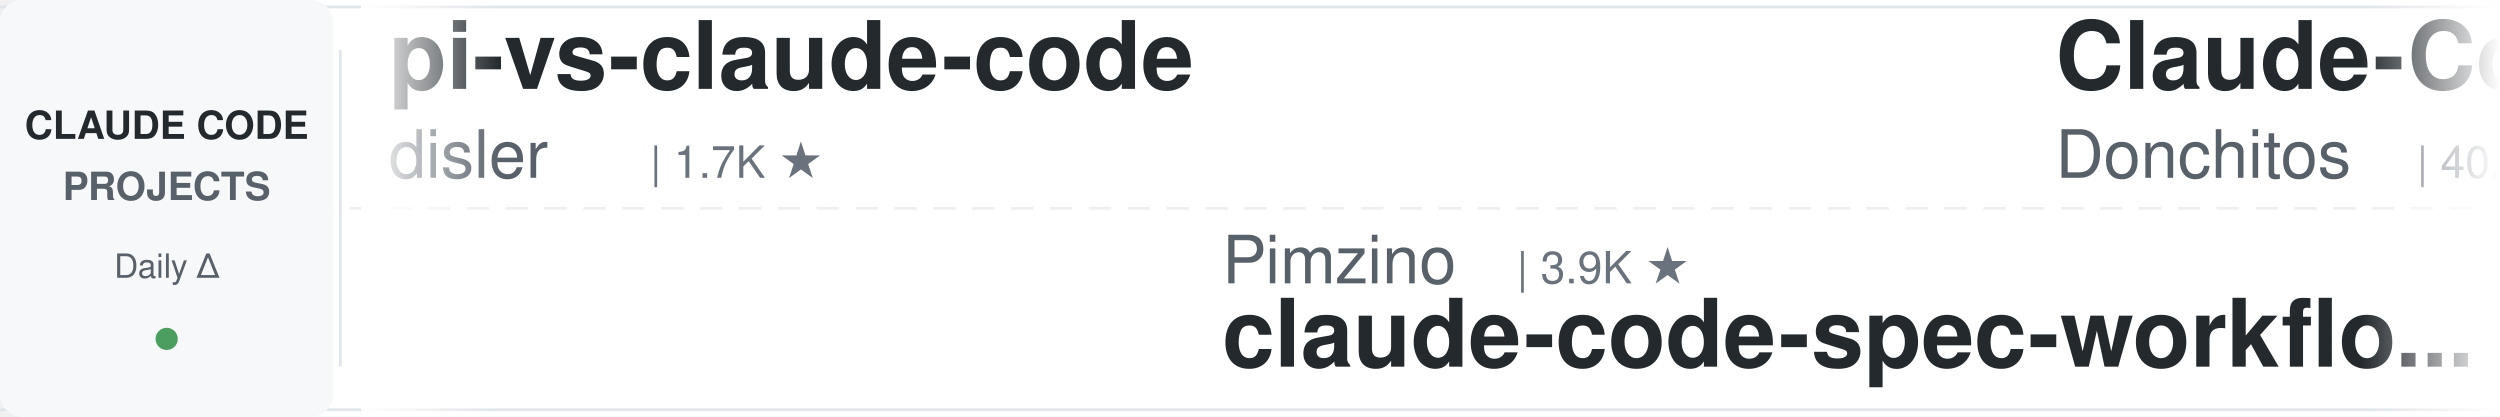
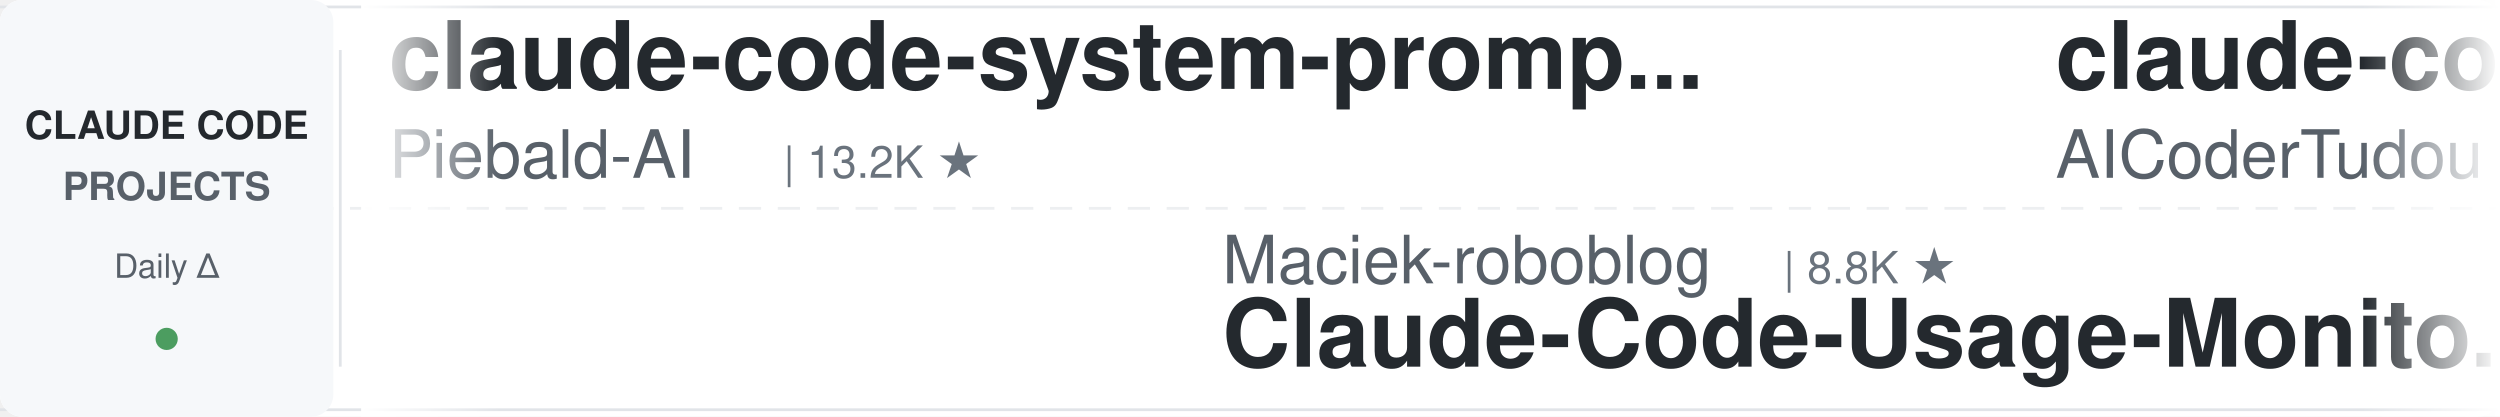
<svg xmlns="http://www.w3.org/2000/svg" width="900" height="150">
  <defs>
    <linearGradient id="leftFade" x1="0%" y1="0%" x2="100%" y2="0%">
      <stop offset="0%" style="stop-color:#ffffff;stop-opacity:1" />
      <stop offset="100%" style="stop-color:#ffffff;stop-opacity:0" />
    </linearGradient>
    <linearGradient id="rightFade" x1="0%" y1="0%" x2="100%" y2="0%">
      <stop offset="0%" style="stop-color:#ffffff;stop-opacity:0" />
      <stop offset="100%" style="stop-color:#ffffff;stop-opacity:1" />
    </linearGradient>
  </defs>
  <rect width="900" height="150" fill="#ffffff" rx="8" />
  <rect x="0" y="2" width="900" height="1" fill="#e1e4e8" />
  <rect x="0" y="147" width="900" height="1" fill="#e1e4e8" />
  <line x1="0" y1="75" x2="900" y2="75" stroke="#e1e4e8" stroke-width="1" stroke-dasharray="8 6" opacity="0.6" />
  <rect x="0" y="0" width="120" height="150" fill="#f6f8fa" rx="8" />
  <text x="60" y="50" font-family="-apple-system, BlinkMacSystemFont, 'Segoe UI', Helvetica, Arial, sans-serif" font-size="14" font-weight="600" fill="#24292e" text-anchor="middle">CLAUDE CODE</text>
  <text x="60" y="72" font-family="-apple-system, BlinkMacSystemFont, 'Segoe UI', Helvetica, Arial, sans-serif" font-size="14" font-weight="600" fill="#586069" text-anchor="middle">PROJECTS</text>
  <text x="60" y="100" font-family="-apple-system, BlinkMacSystemFont, 'Segoe UI', Helvetica, Arial, sans-serif" font-size="12" font-weight="500" fill="#586069" text-anchor="middle">Daily Δ</text>
  <circle cx="60" cy="122" r="4" fill="#22863a" opacity="0.8" />
  <rect x="122" y="18" width="1" height="114" fill="#e1e4e8" />
  <clipPath id="tickerClip">
    <rect x="130" y="0" width="770" height="150" />
  </clipPath>
  <g clip-path="url(#tickerClip)">
    <g id="tickerItems">
      <animateTransform attributeName="transform" attributeType="XML" type="translate" from="0 0" to="-3000 0" dur="54s" repeatCount="indefinite" />
      <g transform="translate(0, 0)">
-         <text x="140" y="32" font-family="-apple-system, BlinkMacSystemFont, 'Segoe UI', Helvetica, Arial, sans-serif" font-size="34" font-weight="600" fill="#24292e">pi-vs-claude-code</text>
-         <text x="140" y="64" font-family="-apple-system, BlinkMacSystemFont, 'Segoe UI', Helvetica, Arial, sans-serif" font-size="24" font-weight="400" fill="#586069">disler</text>
-         <text x="234" y="64" font-family="-apple-system, BlinkMacSystemFont, 'Segoe UI', Helvetica, Arial, sans-serif" font-size="16" font-weight="500" fill="#6a737d">| 1.7K ★</text>
+         <text x="140" y="32" font-family="-apple-system, BlinkMacSystemFont, 'Segoe UI', Helvetica, Arial, sans-serif" font-size="34" font-weight="600" fill="#24292e">claude-code-system-promp...</text>
+         <text x="140" y="64" font-family="-apple-system, BlinkMacSystemFont, 'Segoe UI', Helvetica, Arial, sans-serif" font-size="24" font-weight="400" fill="#586069">Piebald-AI</text>
+         <text x="282" y="64" font-family="-apple-system, BlinkMacSystemFont, 'Segoe UI', Helvetica, Arial, sans-serif" font-size="16" font-weight="500" fill="#6a737d">| 13.2K ★</text>
      </g>
      <g transform="translate(300, 0)">
-         <text x="140" y="102" font-family="-apple-system, BlinkMacSystemFont, 'Segoe UI', Helvetica, Arial, sans-serif" font-size="24" font-weight="400" fill="#586069">Pimzino</text>
-         <text x="246" y="102" font-family="-apple-system, BlinkMacSystemFont, 'Segoe UI', Helvetica, Arial, sans-serif" font-size="16" font-weight="500" fill="#6a737d">| 3.9K ★</text>
-         <text x="140" y="132" font-family="-apple-system, BlinkMacSystemFont, 'Segoe UI', Helvetica, Arial, sans-serif" font-size="34" font-weight="600" fill="#24292e">claude-code-spec-workflo...</text>
+         <text x="140" y="102" font-family="-apple-system, BlinkMacSystemFont, 'Segoe UI', Helvetica, Arial, sans-serif" font-size="24" font-weight="400" fill="#586069">Maciek-roboblog</text>
+         <text x="342" y="102" font-family="-apple-system, BlinkMacSystemFont, 'Segoe UI', Helvetica, Arial, sans-serif" font-size="16" font-weight="500" fill="#6a737d">| 8.8K ★</text>
+         <text x="140" y="132" font-family="-apple-system, BlinkMacSystemFont, 'Segoe UI', Helvetica, Arial, sans-serif" font-size="34" font-weight="600" fill="#24292e">Claude-Code-Usage-Monito...</text>
      </g>
      <g transform="translate(600, 0)">
-         <text x="140" y="32" font-family="-apple-system, BlinkMacSystemFont, 'Segoe UI', Helvetica, Arial, sans-serif" font-size="34" font-weight="600" fill="#24292e">Claude-Code-Game-Studios</text>
-         <text x="140" y="64" font-family="-apple-system, BlinkMacSystemFont, 'Segoe UI', Helvetica, Arial, sans-serif" font-size="24" font-weight="400" fill="#586069">Donchitos</text>
-         <text x="270" y="64" font-family="-apple-system, BlinkMacSystemFont, 'Segoe UI', Helvetica, Arial, sans-serif" font-size="16" font-weight="500" fill="#6a737d">| 40.7K ★</text>
+         <text x="140" y="32" font-family="-apple-system, BlinkMacSystemFont, 'Segoe UI', Helvetica, Arial, sans-serif" font-size="34" font-weight="600" fill="#24292e">claude-code-tudou</text>
+         <text x="140" y="64" font-family="-apple-system, BlinkMacSystemFont, 'Segoe UI', Helvetica, Arial, sans-serif" font-size="24" font-weight="400" fill="#586069">AICoderTudou</text>
+         <text x="306" y="64" font-family="-apple-system, BlinkMacSystemFont, 'Segoe UI', Helvetica, Arial, sans-serif" font-size="16" font-weight="500" fill="#6a737d">| 493 ★</text>
      </g>
      <g transform="translate(900, 0)">
-         <text x="140" y="102" font-family="-apple-system, BlinkMacSystemFont, 'Segoe UI', Helvetica, Arial, sans-serif" font-size="24" font-weight="400" fill="#586069">FlorianBruniaux</text>
-         <text x="342" y="102" font-family="-apple-system, BlinkMacSystemFont, 'Segoe UI', Helvetica, Arial, sans-serif" font-size="16" font-weight="500" fill="#6a737d">| 7.2K ★</text>
-         <text x="140" y="132" font-family="-apple-system, BlinkMacSystemFont, 'Segoe UI', Helvetica, Arial, sans-serif" font-size="34" font-weight="600" fill="#24292e">claude-code-ultimate-gui...</text>
+         <text x="140" y="102" font-family="-apple-system, BlinkMacSystemFont, 'Segoe UI', Helvetica, Arial, sans-serif" font-size="24" font-weight="400" fill="#586069">Donchitos</text>
+         <text x="270" y="102" font-family="-apple-system, BlinkMacSystemFont, 'Segoe UI', Helvetica, Arial, sans-serif" font-size="16" font-weight="500" fill="#6a737d">| 40.7K ★</text>
+         <text x="140" y="132" font-family="-apple-system, BlinkMacSystemFont, 'Segoe UI', Helvetica, Arial, sans-serif" font-size="34" font-weight="600" fill="#24292e">Claude-Code-Game-Studios</text>
      </g>
      <g transform="translate(1200, 0)">
-         <text x="140" y="32" font-family="-apple-system, BlinkMacSystemFont, 'Segoe UI', Helvetica, Arial, sans-serif" font-size="34" font-weight="600" fill="#24292e">claude-code-hooks-master...</text>
-         <text x="140" y="64" font-family="-apple-system, BlinkMacSystemFont, 'Segoe UI', Helvetica, Arial, sans-serif" font-size="24" font-weight="400" fill="#586069">disler</text>
-         <text x="234" y="64" font-family="-apple-system, BlinkMacSystemFont, 'Segoe UI', Helvetica, Arial, sans-serif" font-size="16" font-weight="500" fill="#6a737d">| 4.0K ★</text>
+         <text x="140" y="32" font-family="-apple-system, BlinkMacSystemFont, 'Segoe UI', Helvetica, Arial, sans-serif" font-size="34" font-weight="600" fill="#24292e">claude-code-rev</text>
+         <text x="140" y="64" font-family="-apple-system, BlinkMacSystemFont, 'Segoe UI', Helvetica, Arial, sans-serif" font-size="24" font-weight="400" fill="#586069">oboard</text>
+         <text x="234" y="64" font-family="-apple-system, BlinkMacSystemFont, 'Segoe UI', Helvetica, Arial, sans-serif" font-size="16" font-weight="500" fill="#6a737d">| 3.3K ★</text>
      </g>
      <g transform="translate(1500, 0)">
-         <text x="140" y="102" font-family="-apple-system, BlinkMacSystemFont, 'Segoe UI', Helvetica, Arial, sans-serif" font-size="24" font-weight="400" fill="#586069">jqueryscript</text>
-         <text x="306" y="102" font-family="-apple-system, BlinkMacSystemFont, 'Segoe UI', Helvetica, Arial, sans-serif" font-size="16" font-weight="500" fill="#6a737d">| 556 ★</text>
-         <text x="140" y="132" font-family="-apple-system, BlinkMacSystemFont, 'Segoe UI', Helvetica, Arial, sans-serif" font-size="34" font-weight="600" fill="#24292e">awesome-claude-code</text>
+         <text x="140" y="102" font-family="-apple-system, BlinkMacSystemFont, 'Segoe UI', Helvetica, Arial, sans-serif" font-size="24" font-weight="400" fill="#586069">Windy3f3f3f3f</text>
+         <text x="318" y="102" font-family="-apple-system, BlinkMacSystemFont, 'Segoe UI', Helvetica, Arial, sans-serif" font-size="16" font-weight="500" fill="#6a737d">| 3.8K ★</text>
+         <text x="140" y="132" font-family="-apple-system, BlinkMacSystemFont, 'Segoe UI', Helvetica, Arial, sans-serif" font-size="34" font-weight="600" fill="#24292e">how-claude-code-works</text>
      </g>
      <g transform="translate(1800, 0)">
-         <text x="140" y="32" font-family="-apple-system, BlinkMacSystemFont, 'Segoe UI', Helvetica, Arial, sans-serif" font-size="34" font-weight="600" fill="#24292e">claude-code-from-source</text>
-         <text x="140" y="64" font-family="-apple-system, BlinkMacSystemFont, 'Segoe UI', Helvetica, Arial, sans-serif" font-size="24" font-weight="400" fill="#586069">alejandrobalderas</text>
-         <text x="366" y="64" font-family="-apple-system, BlinkMacSystemFont, 'Segoe UI', Helvetica, Arial, sans-serif" font-size="16" font-weight="500" fill="#6a737d">| 3.0K ★</text>
+         <text x="140" y="32" font-family="-apple-system, BlinkMacSystemFont, 'Segoe UI', Helvetica, Arial, sans-serif" font-size="34" font-weight="600" fill="#24292e">claude-code-security-rev...</text>
+         <text x="140" y="64" font-family="-apple-system, BlinkMacSystemFont, 'Segoe UI', Helvetica, Arial, sans-serif" font-size="24" font-weight="400" fill="#586069">anthropics</text>
+         <text x="282" y="64" font-family="-apple-system, BlinkMacSystemFont, 'Segoe UI', Helvetica, Arial, sans-serif" font-size="16" font-weight="500" fill="#6a737d">| 7.1K ★</text>
      </g>
      <g transform="translate(2100, 0)">
-         <text x="140" y="102" font-family="-apple-system, BlinkMacSystemFont, 'Segoe UI', Helvetica, Arial, sans-serif" font-size="24" font-weight="400" fill="#586069">ponponon</text>
-         <text x="258" y="102" font-family="-apple-system, BlinkMacSystemFont, 'Segoe UI', Helvetica, Arial, sans-serif" font-size="16" font-weight="500" fill="#6a737d">| 2.3K ★</text>
-         <text x="140" y="132" font-family="-apple-system, BlinkMacSystemFont, 'Segoe UI', Helvetica, Arial, sans-serif" font-size="34" font-weight="600" fill="#24292e">claude_code_src</text>
+         <text x="140" y="102" font-family="-apple-system, BlinkMacSystemFont, 'Segoe UI', Helvetica, Arial, sans-serif" font-size="24" font-weight="400" fill="#586069">ykdojo</text>
+         <text x="234" y="102" font-family="-apple-system, BlinkMacSystemFont, 'Segoe UI', Helvetica, Arial, sans-serif" font-size="16" font-weight="500" fill="#6a737d">| 10.4K ★</text>
+         <text x="140" y="132" font-family="-apple-system, BlinkMacSystemFont, 'Segoe UI', Helvetica, Arial, sans-serif" font-size="34" font-weight="600" fill="#24292e">claude-code-tips</text>
      </g>
      <g transform="translate(2400, 0)">
-         <text x="140" y="32" font-family="-apple-system, BlinkMacSystemFont, 'Segoe UI', Helvetica, Arial, sans-serif" font-size="34" font-weight="600" fill="#24292e">claude-code-from-scratch</text>
-         <text x="140" y="64" font-family="-apple-system, BlinkMacSystemFont, 'Segoe UI', Helvetica, Arial, sans-serif" font-size="24" font-weight="400" fill="#586069">Windy3f3f3f3f</text>
-         <text x="318" y="64" font-family="-apple-system, BlinkMacSystemFont, 'Segoe UI', Helvetica, Arial, sans-serif" font-size="16" font-weight="500" fill="#6a737d">| 2.8K ★</text>
+         <text x="140" y="32" font-family="-apple-system, BlinkMacSystemFont, 'Segoe UI', Helvetica, Arial, sans-serif" font-size="34" font-weight="600" fill="#24292e">awesome-claude-code</text>
+         <text x="140" y="64" font-family="-apple-system, BlinkMacSystemFont, 'Segoe UI', Helvetica, Arial, sans-serif" font-size="24" font-weight="400" fill="#586069">jqueryscript</text>
+         <text x="306" y="64" font-family="-apple-system, BlinkMacSystemFont, 'Segoe UI', Helvetica, Arial, sans-serif" font-size="16" font-weight="500" fill="#6a737d">| 557 ★</text>
      </g>
      <g transform="translate(2700, 0)">
-         <text x="140" y="102" font-family="-apple-system, BlinkMacSystemFont, 'Segoe UI', Helvetica, Arial, sans-serif" font-size="24" font-weight="400" fill="#586069">musistudio</text>
-         <text x="282" y="102" font-family="-apple-system, BlinkMacSystemFont, 'Segoe UI', Helvetica, Arial, sans-serif" font-size="16" font-weight="500" fill="#6a737d">| 38.3K ★</text>
-         <text x="140" y="132" font-family="-apple-system, BlinkMacSystemFont, 'Segoe UI', Helvetica, Arial, sans-serif" font-size="34" font-weight="600" fill="#24292e">claude-code-router</text>
+         <text x="140" y="102" font-family="-apple-system, BlinkMacSystemFont, 'Segoe UI', Helvetica, Arial, sans-serif" font-size="24" font-weight="400" fill="#586069">1rgs</text>
+         <text x="210" y="102" font-family="-apple-system, BlinkMacSystemFont, 'Segoe UI', Helvetica, Arial, sans-serif" font-size="16" font-weight="500" fill="#6a737d">| 3.8K ★</text>
+         <text x="140" y="132" font-family="-apple-system, BlinkMacSystemFont, 'Segoe UI', Helvetica, Arial, sans-serif" font-size="34" font-weight="600" fill="#24292e">claude-code-proxy</text>
      </g>
      <g transform="translate(3000, 0)">
-         <text x="140" y="32" font-family="-apple-system, BlinkMacSystemFont, 'Segoe UI', Helvetica, Arial, sans-serif" font-size="34" font-weight="600" fill="#24292e">pi-vs-claude-code</text>
-         <text x="140" y="64" font-family="-apple-system, BlinkMacSystemFont, 'Segoe UI', Helvetica, Arial, sans-serif" font-size="24" font-weight="400" fill="#586069">disler</text>
-         <text x="234" y="64" font-family="-apple-system, BlinkMacSystemFont, 'Segoe UI', Helvetica, Arial, sans-serif" font-size="16" font-weight="500" fill="#6a737d">| 1.7K ★</text>
+         <text x="140" y="32" font-family="-apple-system, BlinkMacSystemFont, 'Segoe UI', Helvetica, Arial, sans-serif" font-size="34" font-weight="600" fill="#24292e">claude-code-system-promp...</text>
+         <text x="140" y="64" font-family="-apple-system, BlinkMacSystemFont, 'Segoe UI', Helvetica, Arial, sans-serif" font-size="24" font-weight="400" fill="#586069">Piebald-AI</text>
+         <text x="282" y="64" font-family="-apple-system, BlinkMacSystemFont, 'Segoe UI', Helvetica, Arial, sans-serif" font-size="16" font-weight="500" fill="#6a737d">| 13.2K ★</text>
      </g>
      <g transform="translate(3300, 0)">
-         <text x="140" y="102" font-family="-apple-system, BlinkMacSystemFont, 'Segoe UI', Helvetica, Arial, sans-serif" font-size="24" font-weight="400" fill="#586069">Pimzino</text>
-         <text x="246" y="102" font-family="-apple-system, BlinkMacSystemFont, 'Segoe UI', Helvetica, Arial, sans-serif" font-size="16" font-weight="500" fill="#6a737d">| 3.9K ★</text>
-         <text x="140" y="132" font-family="-apple-system, BlinkMacSystemFont, 'Segoe UI', Helvetica, Arial, sans-serif" font-size="34" font-weight="600" fill="#24292e">claude-code-spec-workflo...</text>
+         <text x="140" y="102" font-family="-apple-system, BlinkMacSystemFont, 'Segoe UI', Helvetica, Arial, sans-serif" font-size="24" font-weight="400" fill="#586069">Maciek-roboblog</text>
+         <text x="342" y="102" font-family="-apple-system, BlinkMacSystemFont, 'Segoe UI', Helvetica, Arial, sans-serif" font-size="16" font-weight="500" fill="#6a737d">| 8.8K ★</text>
+         <text x="140" y="132" font-family="-apple-system, BlinkMacSystemFont, 'Segoe UI', Helvetica, Arial, sans-serif" font-size="34" font-weight="600" fill="#24292e">Claude-Code-Usage-Monito...</text>
      </g>
      <g transform="translate(3600, 0)">
-         <text x="140" y="32" font-family="-apple-system, BlinkMacSystemFont, 'Segoe UI', Helvetica, Arial, sans-serif" font-size="34" font-weight="600" fill="#24292e">Claude-Code-Game-Studios</text>
-         <text x="140" y="64" font-family="-apple-system, BlinkMacSystemFont, 'Segoe UI', Helvetica, Arial, sans-serif" font-size="24" font-weight="400" fill="#586069">Donchitos</text>
-         <text x="270" y="64" font-family="-apple-system, BlinkMacSystemFont, 'Segoe UI', Helvetica, Arial, sans-serif" font-size="16" font-weight="500" fill="#6a737d">| 40.7K ★</text>
+         <text x="140" y="32" font-family="-apple-system, BlinkMacSystemFont, 'Segoe UI', Helvetica, Arial, sans-serif" font-size="34" font-weight="600" fill="#24292e">claude-code-tudou</text>
+         <text x="140" y="64" font-family="-apple-system, BlinkMacSystemFont, 'Segoe UI', Helvetica, Arial, sans-serif" font-size="24" font-weight="400" fill="#586069">AICoderTudou</text>
+         <text x="306" y="64" font-family="-apple-system, BlinkMacSystemFont, 'Segoe UI', Helvetica, Arial, sans-serif" font-size="16" font-weight="500" fill="#6a737d">| 493 ★</text>
      </g>
      <g transform="translate(3900, 0)">
-         <text x="140" y="102" font-family="-apple-system, BlinkMacSystemFont, 'Segoe UI', Helvetica, Arial, sans-serif" font-size="24" font-weight="400" fill="#586069">FlorianBruniaux</text>
-         <text x="342" y="102" font-family="-apple-system, BlinkMacSystemFont, 'Segoe UI', Helvetica, Arial, sans-serif" font-size="16" font-weight="500" fill="#6a737d">| 7.2K ★</text>
-         <text x="140" y="132" font-family="-apple-system, BlinkMacSystemFont, 'Segoe UI', Helvetica, Arial, sans-serif" font-size="34" font-weight="600" fill="#24292e">claude-code-ultimate-gui...</text>
+         <text x="140" y="102" font-family="-apple-system, BlinkMacSystemFont, 'Segoe UI', Helvetica, Arial, sans-serif" font-size="24" font-weight="400" fill="#586069">Donchitos</text>
+         <text x="270" y="102" font-family="-apple-system, BlinkMacSystemFont, 'Segoe UI', Helvetica, Arial, sans-serif" font-size="16" font-weight="500" fill="#6a737d">| 40.7K ★</text>
+         <text x="140" y="132" font-family="-apple-system, BlinkMacSystemFont, 'Segoe UI', Helvetica, Arial, sans-serif" font-size="34" font-weight="600" fill="#24292e">Claude-Code-Game-Studios</text>
      </g>
    </g>
  </g>
  <rect x="130" y="0" width="50" height="150" fill="url(#leftFade)" />
  <rect x="850" y="0" width="50" height="150" fill="url(#rightFade)" />
</svg>
